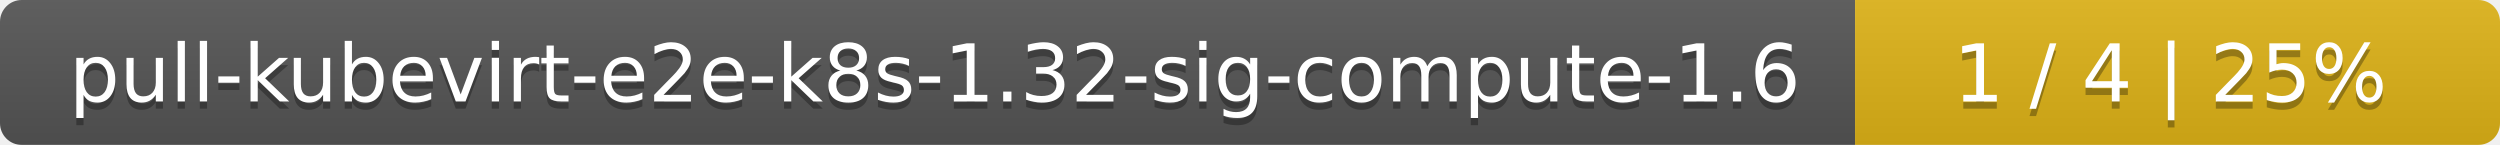
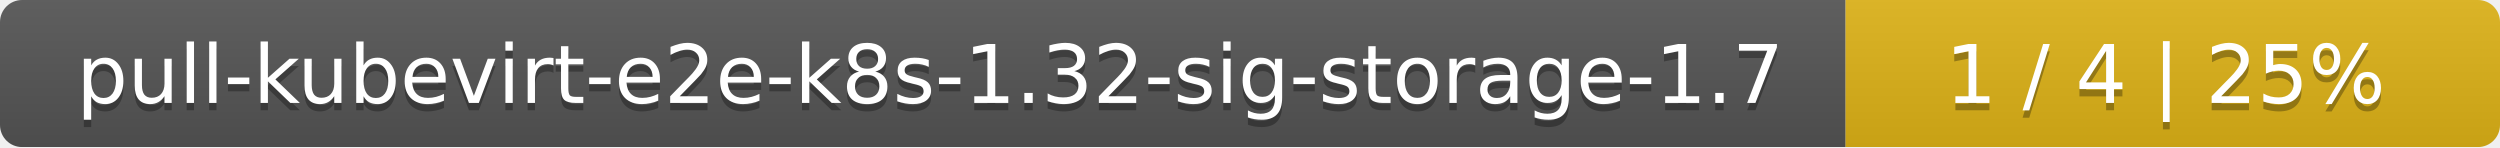
- <svg xmlns="http://www.w3.org/2000/svg" width="345" height="20">
+ <svg xmlns="http://www.w3.org/2000/svg" width="340" height="20">
  <linearGradient id="smooth" x2="0" y2="100%">
    <stop offset="0" stop-color="#bbb" stop-opacity=".1" />
    <stop offset="1" stop-opacity=".1" />
  </linearGradient>
  <mask id="round">
-     <rect width="345" height="20" rx="3" fill="#fff" />
+     <rect width="340" height="20" rx="3" fill="#fff" />
  </mask>
  <g mask="url(#round)">
-     <rect width="256" height="20" fill="#555" />
-     <rect x="256" width="89" height="20" fill="#dfb317" />
-     <rect width="345" height="20" fill="url(#smooth)" />
+     <rect width="251" height="20" fill="#555" />
+     <rect x="251" width="89" height="20" fill="#dfb317" />
+     <rect width="340" height="20" fill="url(#smooth)" />
  </g>
  <g fill="#fff" text-anchor="middle" font-family="DejaVu Sans,Verdana,Geneva,sans-serif" font-size="11">
-     <text x="129" y="15" fill="#010101" fill-opacity=".3">pull-kubevirt-e2e-k8s-1.32-sig-compute-1.6</text>
-     <text x="129" y="14">pull-kubevirt-e2e-k8s-1.32-sig-compute-1.6</text>
-     <text x="299.5" y="15" fill="#010101" fill-opacity=".3">1 / 4    |    25%</text>
-     <text x="299.5" y="14">1 / 4    |    25%</text>
+     <text x="126.5" y="15" fill="#010101" fill-opacity=".3">pull-kubevirt-e2e-k8s-1.32-sig-storage-1.7</text>
+     <text x="126.5" y="14">pull-kubevirt-e2e-k8s-1.32-sig-storage-1.7</text>
+     <text x="294.5" y="15" fill="#010101" fill-opacity=".3">1 / 4    |    25%</text>
+     <text x="294.5" y="14">1 / 4    |    25%</text>
  </g>
</svg>
